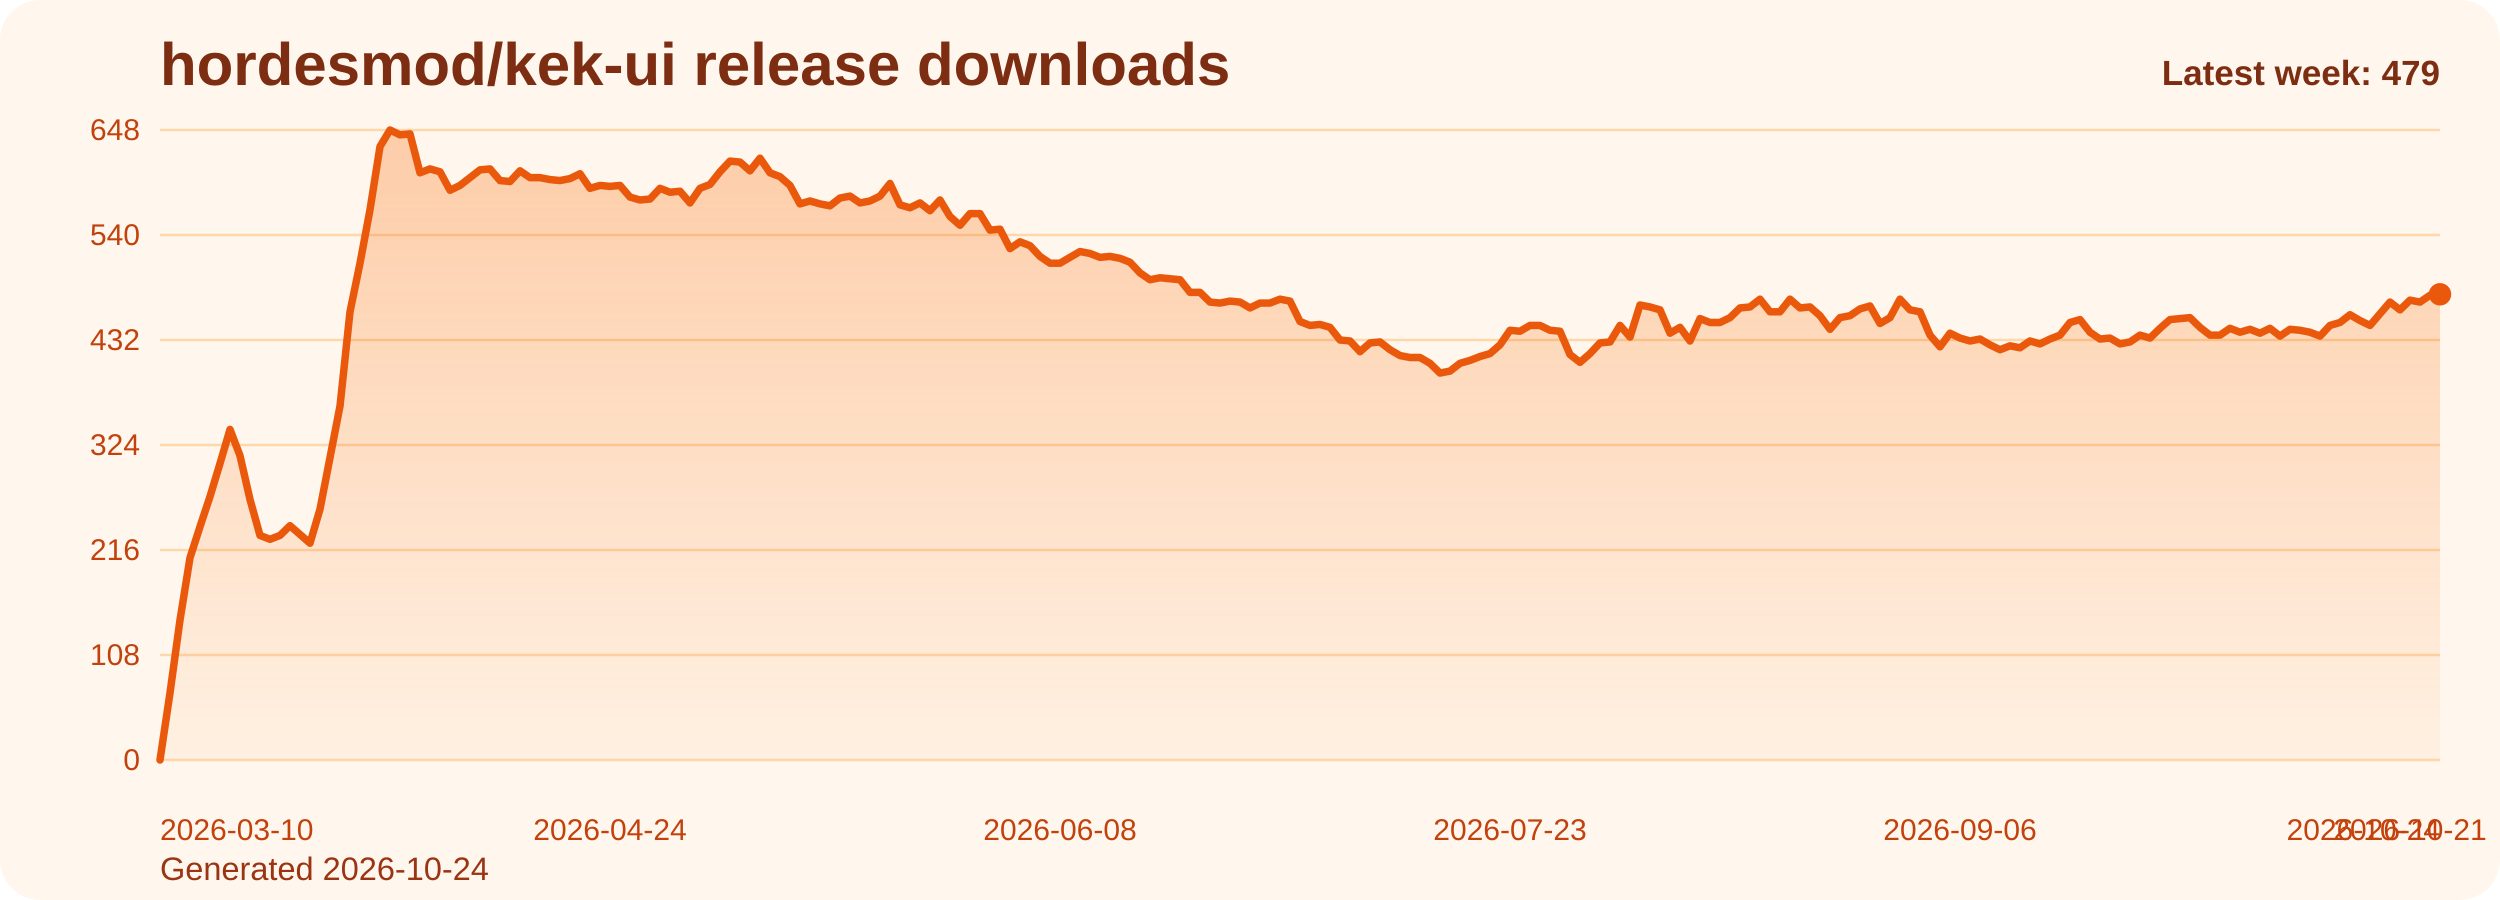
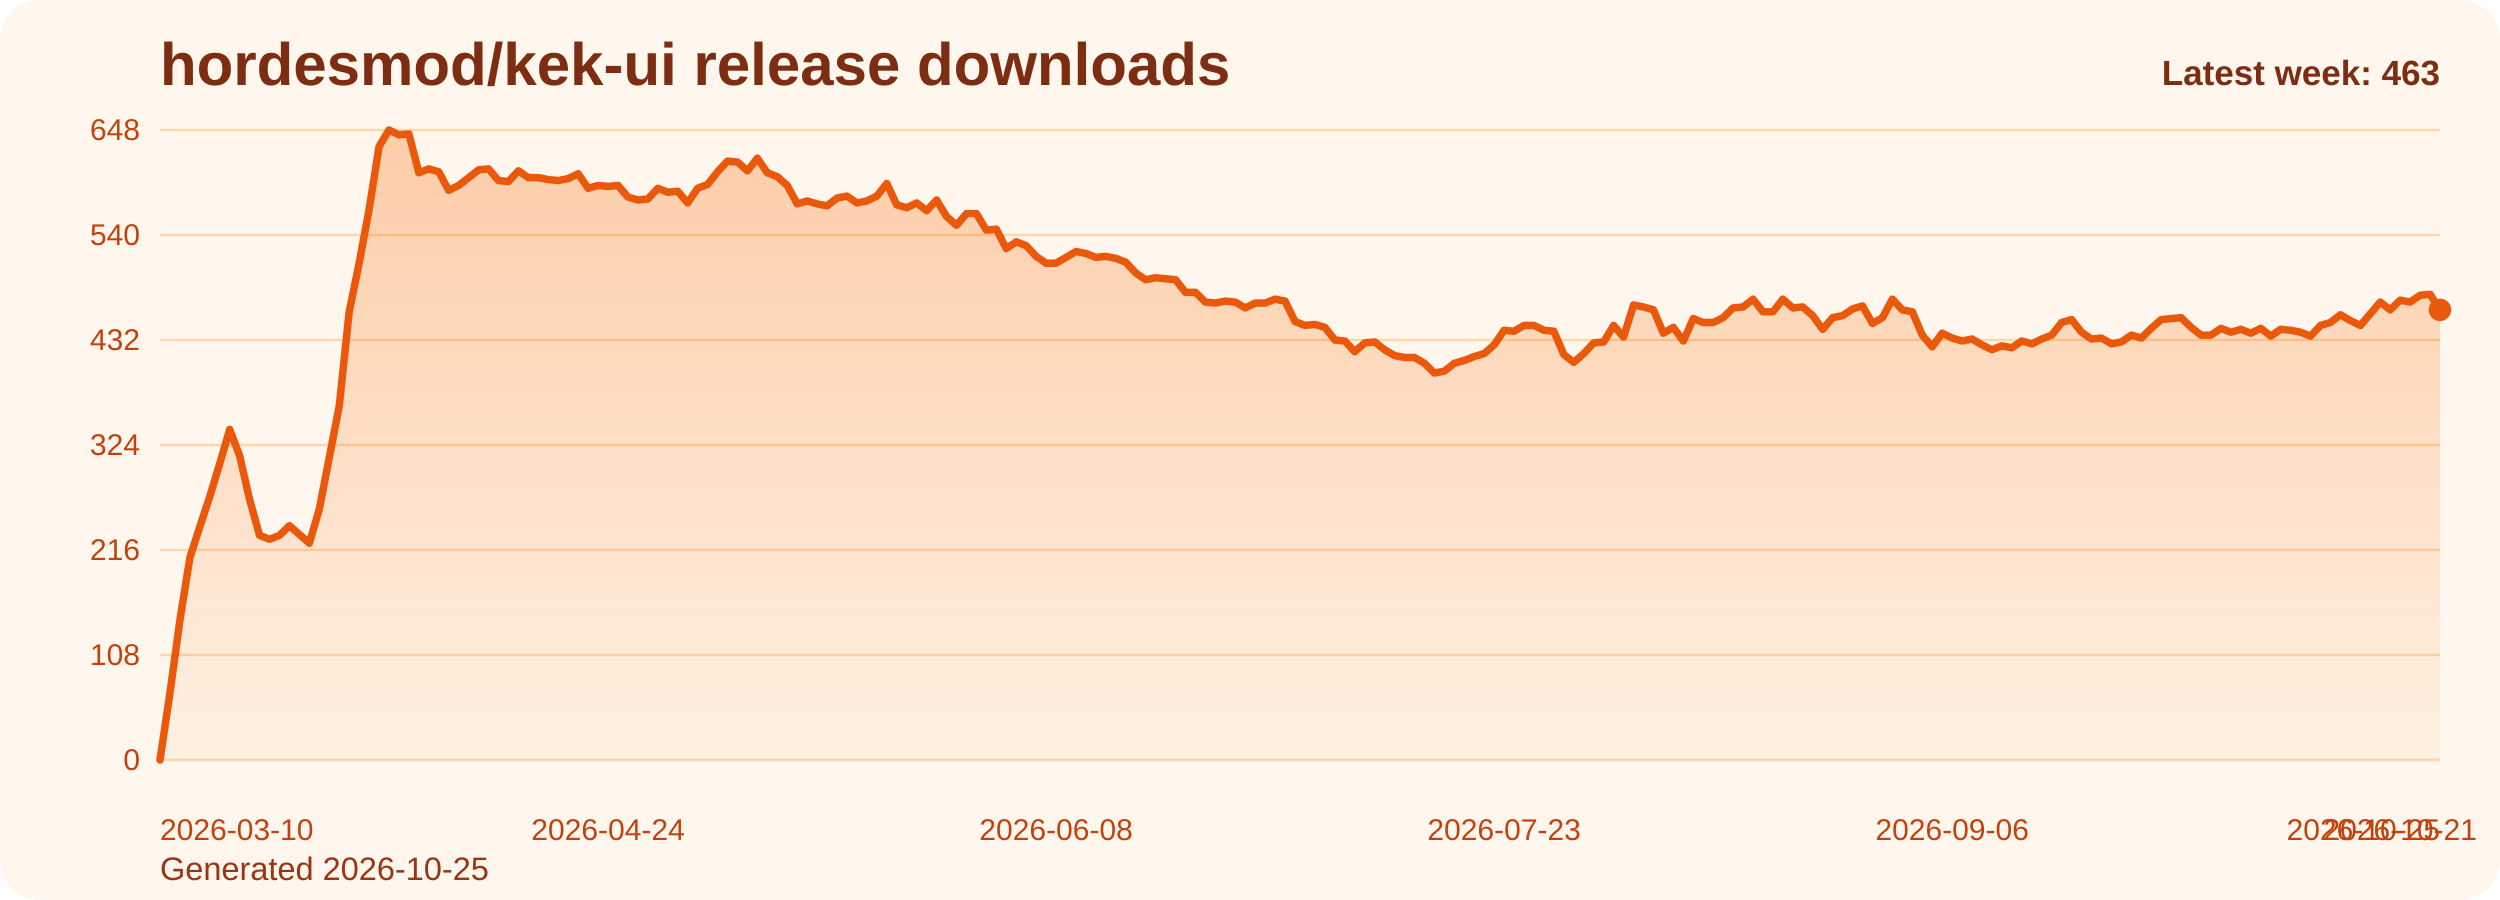
<svg xmlns="http://www.w3.org/2000/svg" viewBox="0 0 1000 360" role="img" aria-label="hordesmod/kek-ui release downloads chart">
  <defs>
    <linearGradient id="fill-weekly-orange" x1="0" y1="0" x2="0" y2="1">
      <stop offset="0%" stop-color="#f97316" stop-opacity="0.32" />
      <stop offset="100%" stop-color="#f97316" stop-opacity="0.05" />
    </linearGradient>
    <style>
      .bg { fill: #fff7ed; }
      .title { font: 700 24px Arial, sans-serif; fill: #7c2d12; }
      .sub { font: 400 13px Arial, sans-serif; fill: #9a3412; }
      .grid { stroke: #fed7aa; stroke-width: 1; }
      .axis { font: 400 12px Arial, sans-serif; fill: #c2410c; }
      .line { fill: none; stroke: #ea580c; stroke-width: 3; stroke-linecap: round; stroke-linejoin: round; }
      .dot { fill: #ea580c; }
      .value { font: 600 11px Arial, sans-serif; fill: #9a3412; }
      .latest { font: 700 14px Arial, sans-serif; fill: #7c2d12; }
    </style>
  </defs>
  <rect class="bg" x="0" y="0" width="1000" height="360" rx="16" />
  <text class="title" x="64" y="34">hordesmod/kek-ui release downloads</text>
-   <text class="sub" x="64" y="352">Generated 2026-10-24</text>
+   <text class="sub" x="64" y="352">Generated 2026-10-25</text>
  <line x1="64" y1="52.00" x2="976" y2="52.00" class="grid" />
  <text x="56" y="56.00" text-anchor="end" class="axis">648</text>
  <line x1="64" y1="94.00" x2="976" y2="94.00" class="grid" />
  <text x="56" y="98.00" text-anchor="end" class="axis">540</text>
  <line x1="64" y1="136.00" x2="976" y2="136.00" class="grid" />
  <text x="56" y="140.00" text-anchor="end" class="axis">432</text>
  <line x1="64" y1="178.00" x2="976" y2="178.00" class="grid" />
  <text x="56" y="182.00" text-anchor="end" class="axis">324</text>
  <line x1="64" y1="220.00" x2="976" y2="220.00" class="grid" />
  <text x="56" y="224.00" text-anchor="end" class="axis">216</text>
  <line x1="64" y1="262.00" x2="976" y2="262.00" class="grid" />
  <text x="56" y="266.00" text-anchor="end" class="axis">108</text>
  <line x1="64" y1="304.00" x2="976" y2="304.00" class="grid" />
  <text x="56" y="308.00" text-anchor="end" class="axis">0</text>
-   <path d="M 64.00 304 L 64.00 304.00 L 68.00 277.17 L 72.00 248.00 L 76.00 223.11 L 80.00 210.67 L 84.00 198.61 L 88.00 185.39 L 92.00 171.78 L 96.00 182.28 L 100.00 199.78 L 104.00 214.17 L 108.00 215.72 L 112.00 214.17 L 116.00 210.28 L 120.00 213.78 L 124.00 217.28 L 128.00 203.67 L 132.00 183.06 L 136.00 162.44 L 140.00 124.72 L 144.00 105.28 L 148.00 83.89 L 152.00 58.61 L 156.00 52.00 L 160.00 53.94 L 164.00 53.56 L 168.00 69.11 L 172.00 67.56 L 176.00 68.72 L 180.00 76.11 L 184.00 74.17 L 188.00 71.06 L 192.00 67.94 L 196.00 67.56 L 200.00 72.22 L 204.00 72.61 L 208.00 68.33 L 212.00 71.06 L 216.00 71.06 L 220.00 71.83 L 224.00 72.22 L 228.00 71.44 L 232.00 69.50 L 236.00 75.33 L 240.00 74.17 L 244.00 74.56 L 248.00 74.17 L 252.00 78.83 L 256.00 80.00 L 260.00 79.61 L 264.00 75.33 L 268.00 76.89 L 272.00 76.50 L 276.00 81.17 L 280.00 75.33 L 284.00 73.78 L 288.00 68.72 L 292.00 64.44 L 296.00 64.83 L 300.00 68.33 L 304.00 63.28 L 308.00 69.11 L 312.00 70.67 L 316.00 74.17 L 320.00 81.56 L 324.00 80.39 L 328.00 81.56 L 332.00 82.33 L 336.00 79.22 L 340.00 78.44 L 344.00 81.17 L 348.00 80.39 L 352.00 78.44 L 356.00 73.39 L 360.00 81.94 L 364.00 83.11 L 368.00 81.17 L 372.00 84.28 L 376.00 80.00 L 380.00 86.61 L 384.00 90.11 L 388.00 85.44 L 392.00 85.44 L 396.00 92.06 L 400.00 91.67 L 404.00 99.44 L 408.00 96.72 L 412.00 98.28 L 416.00 102.56 L 420.00 105.28 L 424.00 105.28 L 428.00 102.94 L 432.00 100.61 L 436.00 101.39 L 440.00 102.94 L 444.00 102.56 L 448.00 103.33 L 452.00 104.89 L 456.00 109.17 L 460.00 111.89 L 464.00 111.11 L 468.00 111.50 L 472.00 111.89 L 476.00 116.94 L 480.00 116.94 L 484.00 120.83 L 488.00 121.22 L 492.00 120.44 L 496.00 120.83 L 500.00 123.17 L 504.00 121.22 L 508.00 121.22 L 512.00 119.67 L 516.00 120.44 L 520.00 128.61 L 524.00 130.17 L 528.00 129.78 L 532.00 130.94 L 536.00 136.00 L 540.00 136.39 L 544.00 140.67 L 548.00 137.17 L 552.00 136.78 L 556.00 139.89 L 560.00 142.22 L 564.00 143.00 L 568.00 143.00 L 572.00 145.33 L 576.00 149.22 L 580.00 148.44 L 584.00 145.33 L 588.00 144.17 L 592.00 142.61 L 596.00 141.44 L 600.00 137.94 L 604.00 132.11 L 608.00 132.50 L 612.00 130.17 L 616.00 130.17 L 620.00 132.11 L 624.00 132.50 L 628.00 141.83 L 632.00 144.94 L 636.00 141.44 L 640.00 137.17 L 644.00 136.78 L 648.00 130.17 L 652.00 134.83 L 656.00 122.00 L 660.00 122.78 L 664.00 123.94 L 668.00 133.28 L 672.00 130.94 L 676.00 136.39 L 680.00 127.44 L 684.00 129.00 L 688.00 129.00 L 692.00 127.06 L 696.00 123.17 L 700.00 122.78 L 704.00 119.67 L 708.00 124.72 L 712.00 124.72 L 716.00 119.67 L 720.00 123.17 L 724.00 122.78 L 728.00 126.28 L 732.00 131.72 L 736.00 127.06 L 740.00 126.28 L 744.00 123.56 L 748.00 122.39 L 752.00 129.39 L 756.00 127.06 L 760.00 119.67 L 764.00 123.94 L 768.00 124.72 L 772.00 134.06 L 776.00 138.72 L 780.00 133.28 L 784.00 135.22 L 788.00 136.39 L 792.00 135.61 L 796.00 137.94 L 800.00 139.89 L 804.00 138.33 L 808.00 139.11 L 812.00 136.39 L 816.00 137.56 L 820.00 135.61 L 824.00 134.06 L 828.00 129.00 L 832.00 127.83 L 836.00 132.89 L 840.00 135.61 L 844.00 135.22 L 848.00 137.56 L 852.00 136.78 L 856.00 134.06 L 860.00 135.22 L 864.00 131.33 L 868.00 127.83 L 872.00 127.44 L 876.00 127.06 L 880.00 130.94 L 884.00 134.06 L 888.00 134.06 L 892.00 131.33 L 896.00 132.89 L 900.00 131.72 L 904.00 133.28 L 908.00 131.33 L 912.00 134.44 L 916.00 131.72 L 920.00 132.11 L 924.00 132.89 L 928.00 134.44 L 932.00 130.17 L 936.00 129.00 L 940.00 125.89 L 944.00 128.22 L 948.00 130.17 L 952.00 125.50 L 956.00 120.83 L 960.00 123.94 L 964.00 120.06 L 968.00 120.83 L 972.00 118.11 L 976.00 117.72 L 976.00 304 Z" fill="url(#fill-weekly-orange)" />
-   <polyline class="line" points="64.00,304.00 68.00,277.17 72.00,248.00 76.00,223.11 80.00,210.67 84.00,198.61 88.00,185.39 92.00,171.78 96.00,182.28 100.00,199.78 104.00,214.17 108.00,215.72 112.00,214.17 116.00,210.28 120.00,213.78 124.00,217.28 128.00,203.67 132.00,183.06 136.00,162.44 140.00,124.72 144.00,105.28 148.00,83.89 152.00,58.61 156.00,52.00 160.00,53.94 164.00,53.56 168.00,69.11 172.00,67.56 176.00,68.72 180.00,76.11 184.00,74.17 188.00,71.06 192.00,67.94 196.00,67.56 200.00,72.22 204.00,72.61 208.00,68.33 212.00,71.06 216.00,71.06 220.00,71.83 224.00,72.22 228.00,71.44 232.00,69.50 236.00,75.33 240.00,74.17 244.00,74.56 248.00,74.17 252.00,78.83 256.00,80.00 260.00,79.61 264.00,75.33 268.00,76.89 272.00,76.50 276.00,81.17 280.00,75.33 284.00,73.78 288.00,68.72 292.00,64.44 296.00,64.83 300.00,68.33 304.00,63.28 308.00,69.11 312.00,70.67 316.00,74.17 320.00,81.56 324.00,80.39 328.00,81.56 332.00,82.33 336.00,79.22 340.00,78.44 344.00,81.17 348.00,80.39 352.00,78.44 356.00,73.39 360.00,81.94 364.00,83.11 368.00,81.17 372.00,84.28 376.00,80.00 380.00,86.61 384.00,90.11 388.00,85.44 392.00,85.44 396.00,92.06 400.00,91.67 404.00,99.44 408.00,96.72 412.00,98.28 416.00,102.56 420.00,105.28 424.00,105.28 428.00,102.94 432.00,100.61 436.00,101.39 440.00,102.94 444.00,102.56 448.00,103.33 452.00,104.89 456.00,109.17 460.00,111.89 464.00,111.11 468.00,111.50 472.00,111.89 476.00,116.94 480.00,116.94 484.00,120.83 488.00,121.22 492.00,120.44 496.00,120.83 500.00,123.17 504.00,121.22 508.00,121.22 512.00,119.67 516.00,120.44 520.00,128.61 524.00,130.17 528.00,129.78 532.00,130.94 536.00,136.00 540.00,136.39 544.00,140.67 548.00,137.17 552.00,136.78 556.00,139.89 560.00,142.22 564.00,143.00 568.00,143.00 572.00,145.33 576.00,149.22 580.00,148.44 584.00,145.33 588.00,144.17 592.00,142.61 596.00,141.44 600.00,137.94 604.00,132.11 608.00,132.50 612.00,130.17 616.00,130.17 620.00,132.11 624.00,132.50 628.00,141.83 632.00,144.94 636.00,141.44 640.00,137.17 644.00,136.78 648.00,130.17 652.00,134.83 656.00,122.00 660.00,122.78 664.00,123.94 668.00,133.28 672.00,130.94 676.00,136.39 680.00,127.44 684.00,129.00 688.00,129.00 692.00,127.06 696.00,123.17 700.00,122.78 704.00,119.67 708.00,124.72 712.00,124.72 716.00,119.67 720.00,123.17 724.00,122.78 728.00,126.28 732.00,131.72 736.00,127.06 740.00,126.28 744.00,123.56 748.00,122.39 752.00,129.39 756.00,127.06 760.00,119.67 764.00,123.94 768.00,124.72 772.00,134.06 776.00,138.72 780.00,133.28 784.00,135.22 788.00,136.39 792.00,135.61 796.00,137.94 800.00,139.89 804.00,138.33 808.00,139.11 812.00,136.39 816.00,137.56 820.00,135.61 824.00,134.06 828.00,129.00 832.00,127.83 836.00,132.89 840.00,135.61 844.00,135.22 848.00,137.56 852.00,136.78 856.00,134.06 860.00,135.22 864.00,131.33 868.00,127.83 872.00,127.44 876.00,127.06 880.00,130.94 884.00,134.06 888.00,134.06 892.00,131.33 896.00,132.89 900.00,131.72 904.00,133.28 908.00,131.33 912.00,134.44 916.00,131.72 920.00,132.11 924.00,132.89 928.00,134.44 932.00,130.17 936.00,129.00 940.00,125.89 944.00,128.22 948.00,130.17 952.00,125.50 956.00,120.83 960.00,123.94 964.00,120.06 968.00,120.83 972.00,118.11 976.00,117.72" />
-   <circle class="dot" cx="976.00" cy="117.72" r="4.5" />
+   <path d="M 64.00 304 L 64.00 304.00 L 67.98 277.17 L 71.97 248.00 L 75.95 223.11 L 79.93 210.67 L 83.91 198.61 L 87.90 185.39 L 91.88 171.78 L 95.86 182.28 L 99.84 199.78 L 103.83 214.17 L 107.81 215.72 L 111.79 214.17 L 115.77 210.28 L 119.76 213.78 L 123.74 217.28 L 127.72 203.67 L 131.70 183.06 L 135.69 162.44 L 139.67 124.72 L 143.65 105.28 L 147.63 83.89 L 151.62 58.61 L 155.60 52.00 L 159.58 53.94 L 163.56 53.56 L 167.55 69.11 L 171.53 67.56 L 175.51 68.72 L 179.49 76.11 L 183.48 74.17 L 187.46 71.06 L 191.44 67.94 L 195.42 67.56 L 199.41 72.22 L 203.39 72.61 L 207.37 68.33 L 211.35 71.06 L 215.34 71.06 L 219.32 71.83 L 223.30 72.22 L 227.28 71.44 L 231.27 69.50 L 235.25 75.33 L 239.23 74.17 L 243.21 74.56 L 247.20 74.17 L 251.18 78.83 L 255.16 80.00 L 259.14 79.61 L 263.13 75.33 L 267.11 76.89 L 271.09 76.50 L 275.07 81.17 L 279.06 75.33 L 283.04 73.78 L 287.02 68.72 L 291.00 64.44 L 294.99 64.83 L 298.97 68.33 L 302.95 63.28 L 306.93 69.11 L 310.92 70.67 L 314.90 74.17 L 318.88 81.56 L 322.86 80.39 L 326.85 81.56 L 330.83 82.33 L 334.81 79.22 L 338.79 78.44 L 342.78 81.17 L 346.76 80.39 L 350.74 78.44 L 354.72 73.39 L 358.71 81.94 L 362.69 83.11 L 366.67 81.17 L 370.66 84.28 L 374.64 80.00 L 378.62 86.61 L 382.60 90.11 L 386.59 85.44 L 390.57 85.44 L 394.55 92.06 L 398.53 91.67 L 402.52 99.44 L 406.50 96.72 L 410.48 98.28 L 414.46 102.56 L 418.45 105.28 L 422.43 105.28 L 426.41 102.94 L 430.39 100.61 L 434.38 101.39 L 438.36 102.94 L 442.34 102.56 L 446.32 103.33 L 450.31 104.89 L 454.29 109.17 L 458.27 111.89 L 462.25 111.11 L 466.24 111.50 L 470.22 111.89 L 474.20 116.94 L 478.18 116.94 L 482.17 120.83 L 486.15 121.22 L 490.13 120.44 L 494.11 120.83 L 498.10 123.17 L 502.08 121.22 L 506.06 121.22 L 510.04 119.67 L 514.03 120.44 L 518.01 128.61 L 521.99 130.17 L 525.97 129.78 L 529.96 130.94 L 533.94 136.00 L 537.92 136.39 L 541.90 140.67 L 545.89 137.17 L 549.87 136.78 L 553.85 139.89 L 557.83 142.22 L 561.82 143.00 L 565.80 143.00 L 569.78 145.33 L 573.76 149.22 L 577.75 148.44 L 581.73 145.33 L 585.71 144.17 L 589.69 142.61 L 593.68 141.44 L 597.66 137.94 L 601.64 132.11 L 605.62 132.50 L 609.61 130.17 L 613.59 130.17 L 617.57 132.11 L 621.55 132.50 L 625.54 141.83 L 629.52 144.94 L 633.50 141.44 L 637.48 137.17 L 641.47 136.78 L 645.45 130.17 L 649.43 134.83 L 653.41 122.00 L 657.40 122.78 L 661.38 123.94 L 665.36 133.28 L 669.34 130.94 L 673.33 136.39 L 677.31 127.44 L 681.29 129.00 L 685.28 129.00 L 689.26 127.06 L 693.24 123.17 L 697.22 122.78 L 701.21 119.67 L 705.19 124.72 L 709.17 124.72 L 713.15 119.67 L 717.14 123.17 L 721.12 122.78 L 725.10 126.28 L 729.08 131.72 L 733.07 127.06 L 737.05 126.28 L 741.03 123.56 L 745.01 122.39 L 749.00 129.39 L 752.98 127.06 L 756.96 119.67 L 760.94 123.94 L 764.93 124.72 L 768.91 134.06 L 772.89 138.72 L 776.87 133.28 L 780.86 135.22 L 784.84 136.39 L 788.82 135.61 L 792.80 137.94 L 796.79 139.89 L 800.77 138.33 L 804.75 139.11 L 808.73 136.39 L 812.72 137.56 L 816.70 135.61 L 820.68 134.06 L 824.66 129.00 L 828.65 127.83 L 832.63 132.89 L 836.61 135.61 L 840.59 135.22 L 844.58 137.56 L 848.56 136.78 L 852.54 134.06 L 856.52 135.22 L 860.51 131.33 L 864.49 127.83 L 868.47 127.44 L 872.45 127.06 L 876.44 130.94 L 880.42 134.06 L 884.40 134.06 L 888.38 131.33 L 892.37 132.89 L 896.35 131.72 L 900.33 133.28 L 904.31 131.33 L 908.30 134.44 L 912.28 131.72 L 916.26 132.11 L 920.24 132.89 L 924.23 134.44 L 928.21 130.17 L 932.19 129.00 L 936.17 125.89 L 940.16 128.22 L 944.14 130.17 L 948.12 125.50 L 952.10 120.83 L 956.09 123.94 L 960.07 120.06 L 964.05 120.83 L 968.03 118.11 L 972.02 117.72 L 976.00 123.94 L 976.00 304 Z" fill="url(#fill-weekly-orange)" />
+   <polyline class="line" points="64.00,304.00 67.98,277.17 71.97,248.00 75.95,223.11 79.93,210.67 83.91,198.61 87.90,185.39 91.88,171.78 95.86,182.28 99.84,199.78 103.83,214.17 107.81,215.72 111.79,214.17 115.77,210.28 119.76,213.78 123.74,217.28 127.72,203.67 131.70,183.06 135.69,162.44 139.67,124.72 143.65,105.28 147.63,83.89 151.62,58.61 155.60,52.00 159.58,53.94 163.56,53.56 167.55,69.11 171.53,67.56 175.51,68.72 179.49,76.11 183.48,74.17 187.46,71.06 191.44,67.94 195.42,67.56 199.41,72.22 203.39,72.61 207.37,68.33 211.35,71.06 215.34,71.06 219.32,71.83 223.30,72.22 227.28,71.44 231.27,69.50 235.25,75.33 239.23,74.17 243.21,74.56 247.20,74.17 251.18,78.83 255.16,80.00 259.14,79.61 263.13,75.33 267.11,76.89 271.09,76.50 275.07,81.17 279.06,75.33 283.04,73.78 287.02,68.72 291.00,64.44 294.99,64.83 298.97,68.33 302.95,63.28 306.93,69.11 310.92,70.67 314.90,74.17 318.88,81.56 322.86,80.39 326.85,81.56 330.83,82.33 334.81,79.22 338.79,78.44 342.78,81.17 346.76,80.39 350.74,78.44 354.72,73.39 358.71,81.94 362.69,83.11 366.67,81.17 370.66,84.28 374.64,80.00 378.62,86.61 382.60,90.11 386.59,85.44 390.57,85.44 394.55,92.06 398.53,91.67 402.52,99.44 406.50,96.72 410.48,98.28 414.46,102.56 418.45,105.28 422.43,105.28 426.41,102.94 430.39,100.61 434.38,101.39 438.36,102.94 442.34,102.56 446.32,103.33 450.31,104.89 454.29,109.17 458.27,111.89 462.25,111.11 466.24,111.50 470.22,111.89 474.20,116.94 478.18,116.94 482.17,120.83 486.15,121.22 490.13,120.44 494.11,120.83 498.10,123.17 502.08,121.22 506.06,121.22 510.04,119.67 514.03,120.44 518.01,128.61 521.99,130.17 525.97,129.78 529.96,130.94 533.94,136.00 537.92,136.39 541.90,140.67 545.89,137.17 549.87,136.78 553.85,139.89 557.83,142.22 561.82,143.00 565.80,143.00 569.78,145.33 573.76,149.22 577.75,148.44 581.73,145.33 585.71,144.17 589.69,142.61 593.68,141.44 597.66,137.94 601.64,132.11 605.62,132.50 609.61,130.17 613.59,130.17 617.57,132.11 621.55,132.50 625.54,141.83 629.52,144.94 633.50,141.44 637.48,137.17 641.47,136.78 645.45,130.17 649.43,134.83 653.41,122.00 657.40,122.78 661.38,123.94 665.36,133.28 669.34,130.94 673.33,136.39 677.31,127.44 681.29,129.00 685.28,129.00 689.26,127.06 693.24,123.17 697.22,122.78 701.21,119.67 705.19,124.72 709.17,124.72 713.15,119.67 717.14,123.17 721.12,122.78 725.10,126.28 729.08,131.72 733.07,127.06 737.05,126.28 741.03,123.56 745.01,122.39 749.00,129.39 752.98,127.06 756.96,119.67 760.94,123.94 764.93,124.72 768.91,134.06 772.89,138.72 776.87,133.28 780.86,135.22 784.84,136.39 788.82,135.61 792.80,137.94 796.79,139.89 800.77,138.33 804.75,139.11 808.73,136.39 812.72,137.56 816.70,135.61 820.68,134.06 824.66,129.00 828.65,127.83 832.63,132.89 836.61,135.61 840.59,135.22 844.58,137.56 848.56,136.78 852.54,134.06 856.52,135.22 860.51,131.33 864.49,127.83 868.47,127.44 872.45,127.06 876.44,130.94 880.42,134.06 884.40,134.06 888.38,131.33 892.37,132.89 896.35,131.72 900.33,133.28 904.31,131.33 908.30,134.44 912.28,131.72 916.26,132.11 920.24,132.89 924.23,134.44 928.21,130.17 932.19,129.00 936.17,125.89 940.16,128.22 944.14,130.17 948.12,125.50 952.10,120.83 956.09,123.94 960.07,120.06 964.05,120.83 968.03,118.11 972.02,117.72 976.00,123.94" />
+   <circle class="dot" cx="976.00" cy="123.94" r="4.5" />
  <text class="axis" x="64.00" y="336" text-anchor="start">2026-03-10</text>
-   <text class="axis" x="244.00" y="336" text-anchor="middle">2026-04-24</text>
-   <text class="axis" x="424.00" y="336" text-anchor="middle">2026-06-08</text>
-   <text class="axis" x="604.00" y="336" text-anchor="middle">2026-07-23</text>
-   <text class="axis" x="784.00" y="336" text-anchor="middle">2026-09-06</text>
-   <text class="axis" x="964.00" y="336" text-anchor="middle">2026-10-21</text>
-   <text class="axis" x="976.00" y="336" text-anchor="end">2026-10-24</text>
-   <text class="latest" x="976" y="34" text-anchor="end">Latest week: 479</text>
+   <text class="axis" x="243.21" y="336" text-anchor="middle">2026-04-24</text>
+   <text class="axis" x="422.43" y="336" text-anchor="middle">2026-06-08</text>
+   <text class="axis" x="601.64" y="336" text-anchor="middle">2026-07-23</text>
+   <text class="axis" x="780.86" y="336" text-anchor="middle">2026-09-06</text>
+   <text class="axis" x="960.07" y="336" text-anchor="middle">2026-10-21</text>
+   <text class="axis" x="976.00" y="336" text-anchor="end">2026-10-25</text>
+   <text class="latest" x="976" y="34" text-anchor="end">Latest week: 463</text>
</svg>
